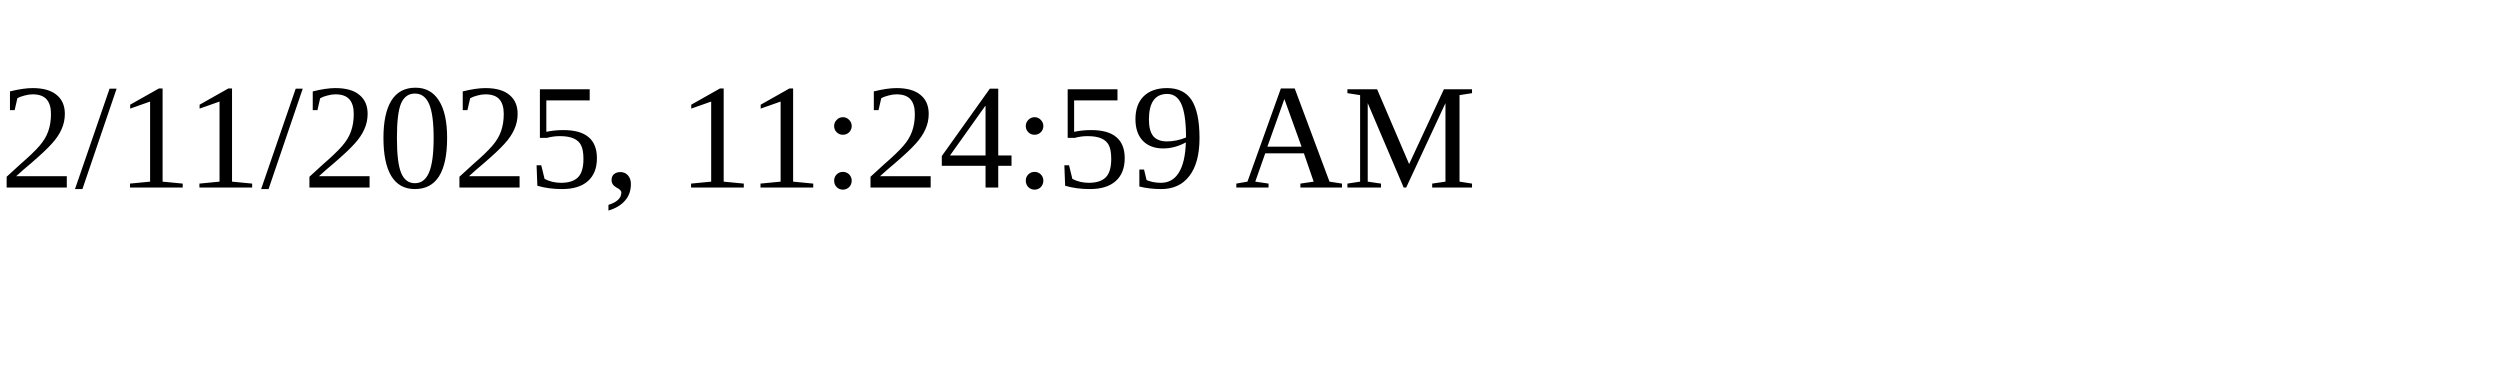
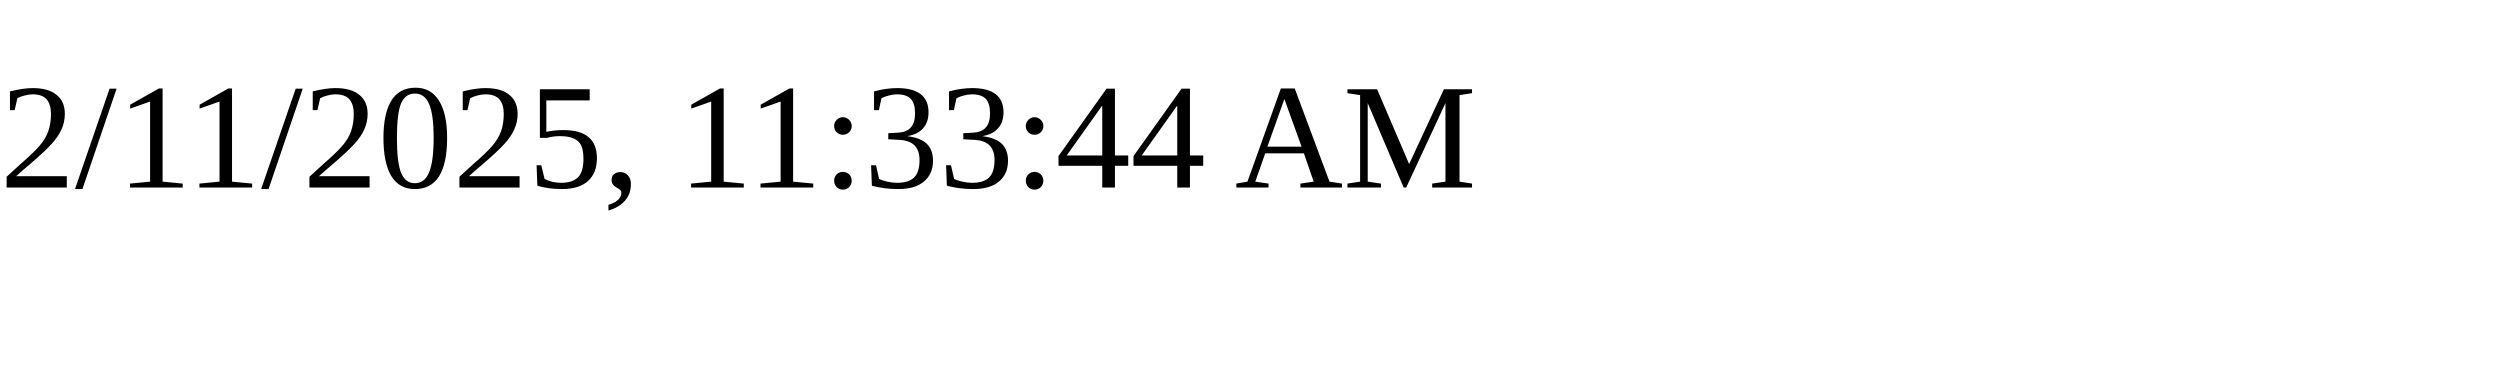
<svg xmlns="http://www.w3.org/2000/svg" height="30" width="200">
-   <text x="0" y="15">2/11/2025, 11:24:59 AM</text>
+   <text x="0" y="15">2/11/2025, 11:33:44 AM</text>
</svg>
